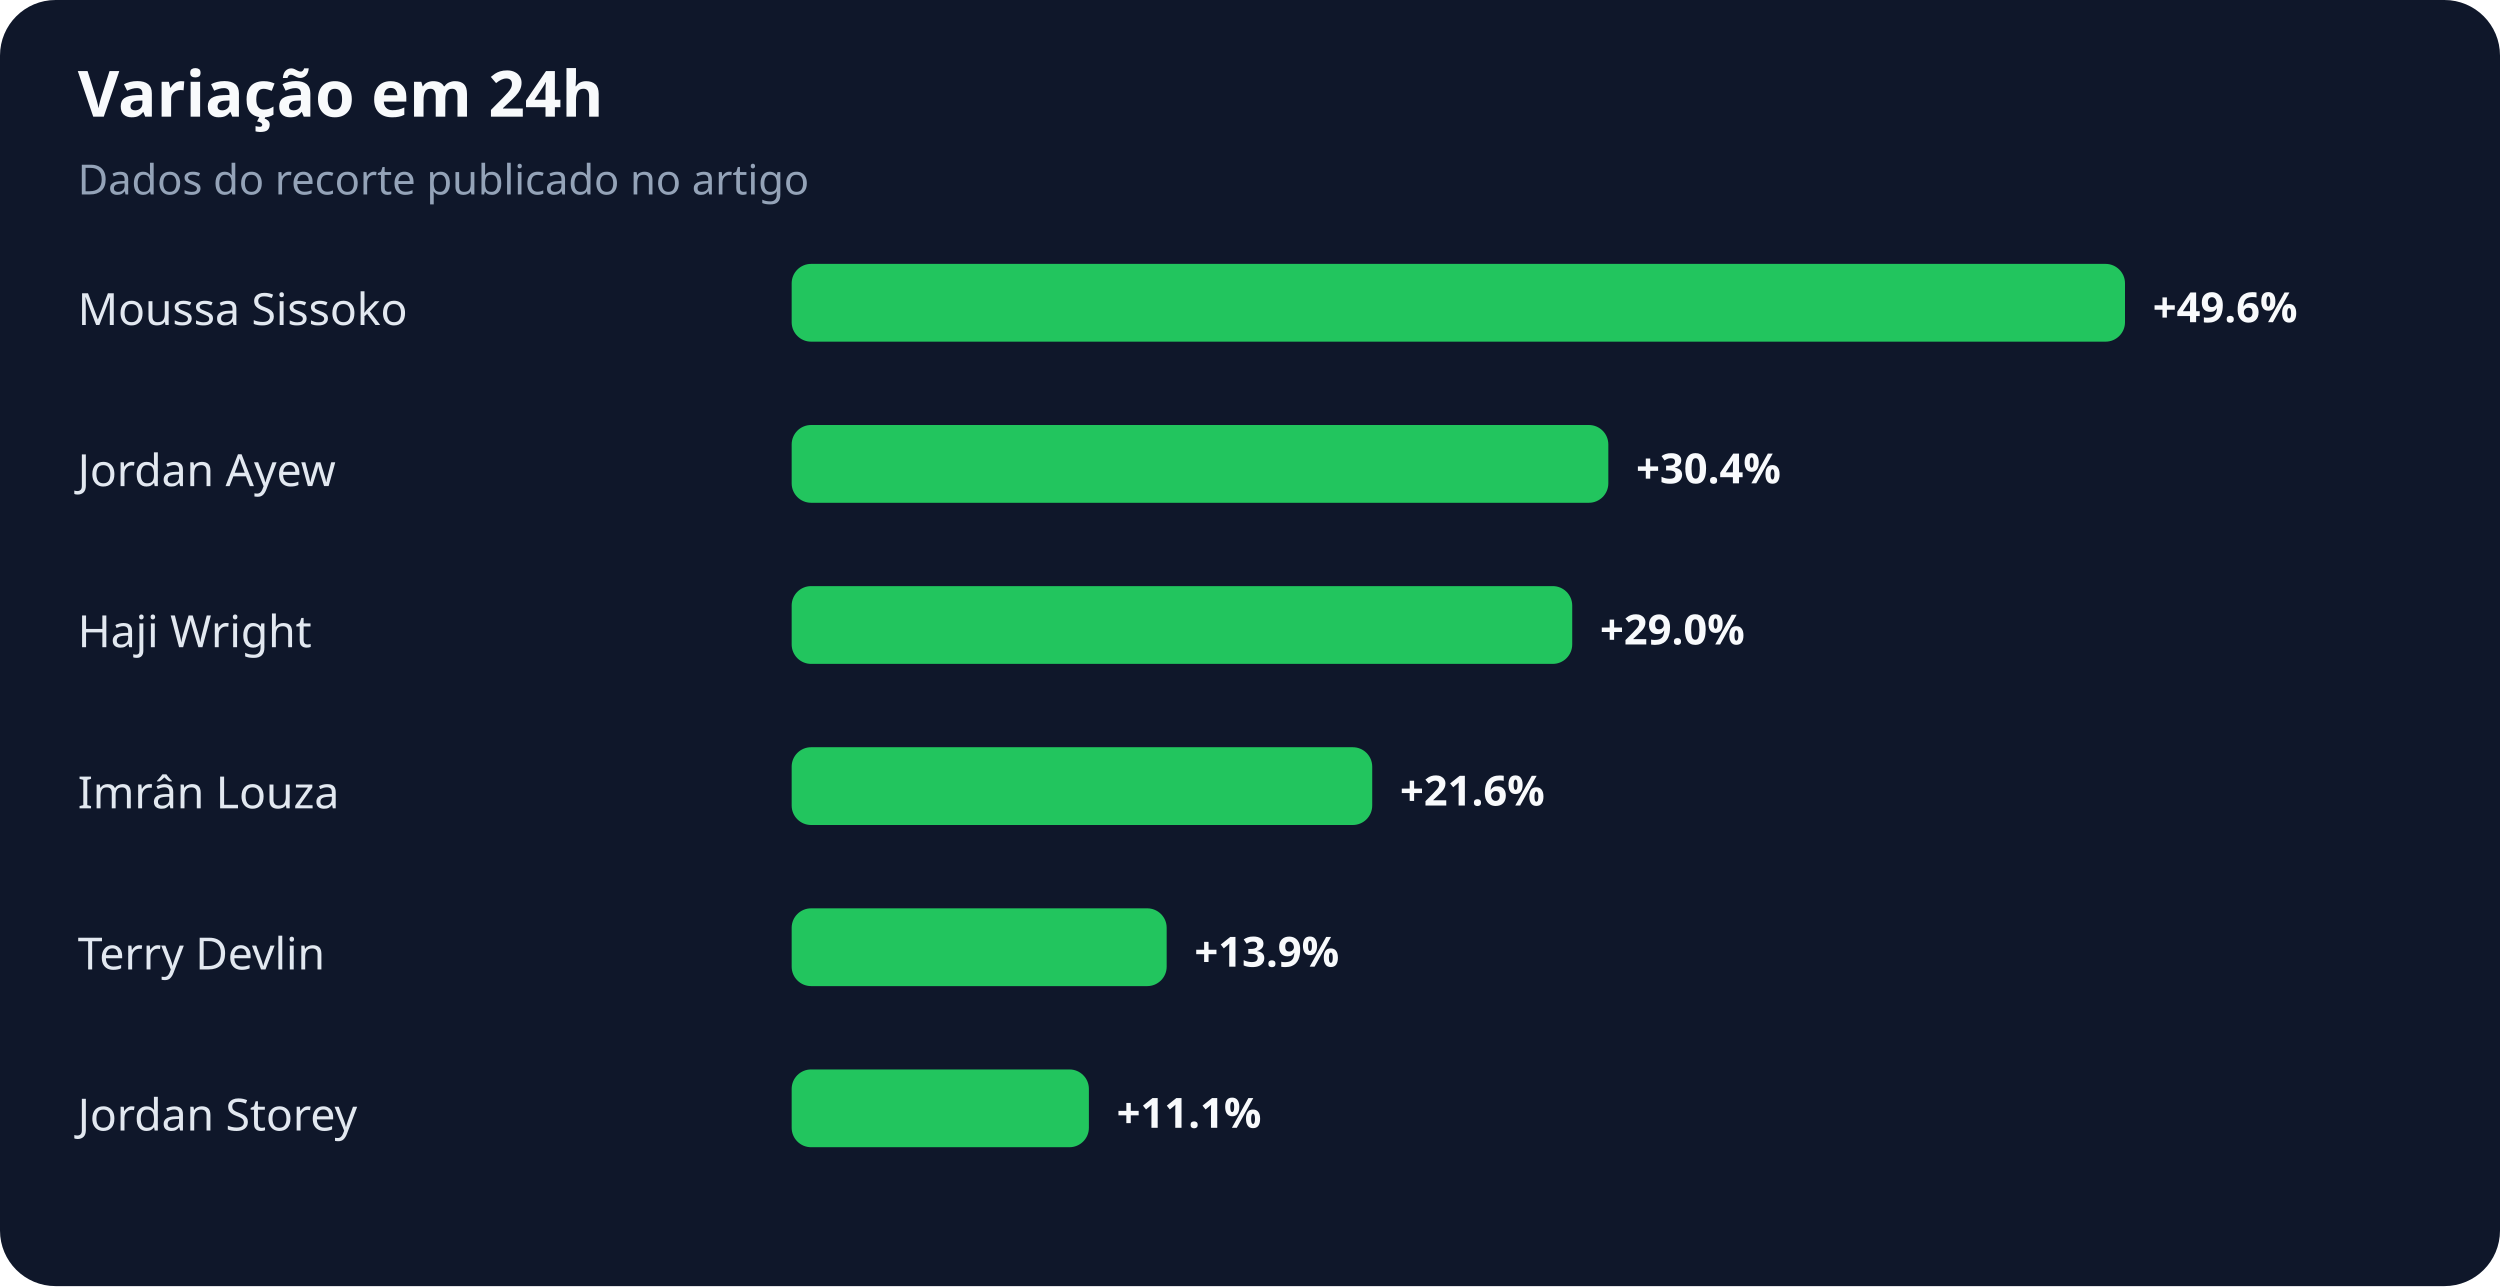
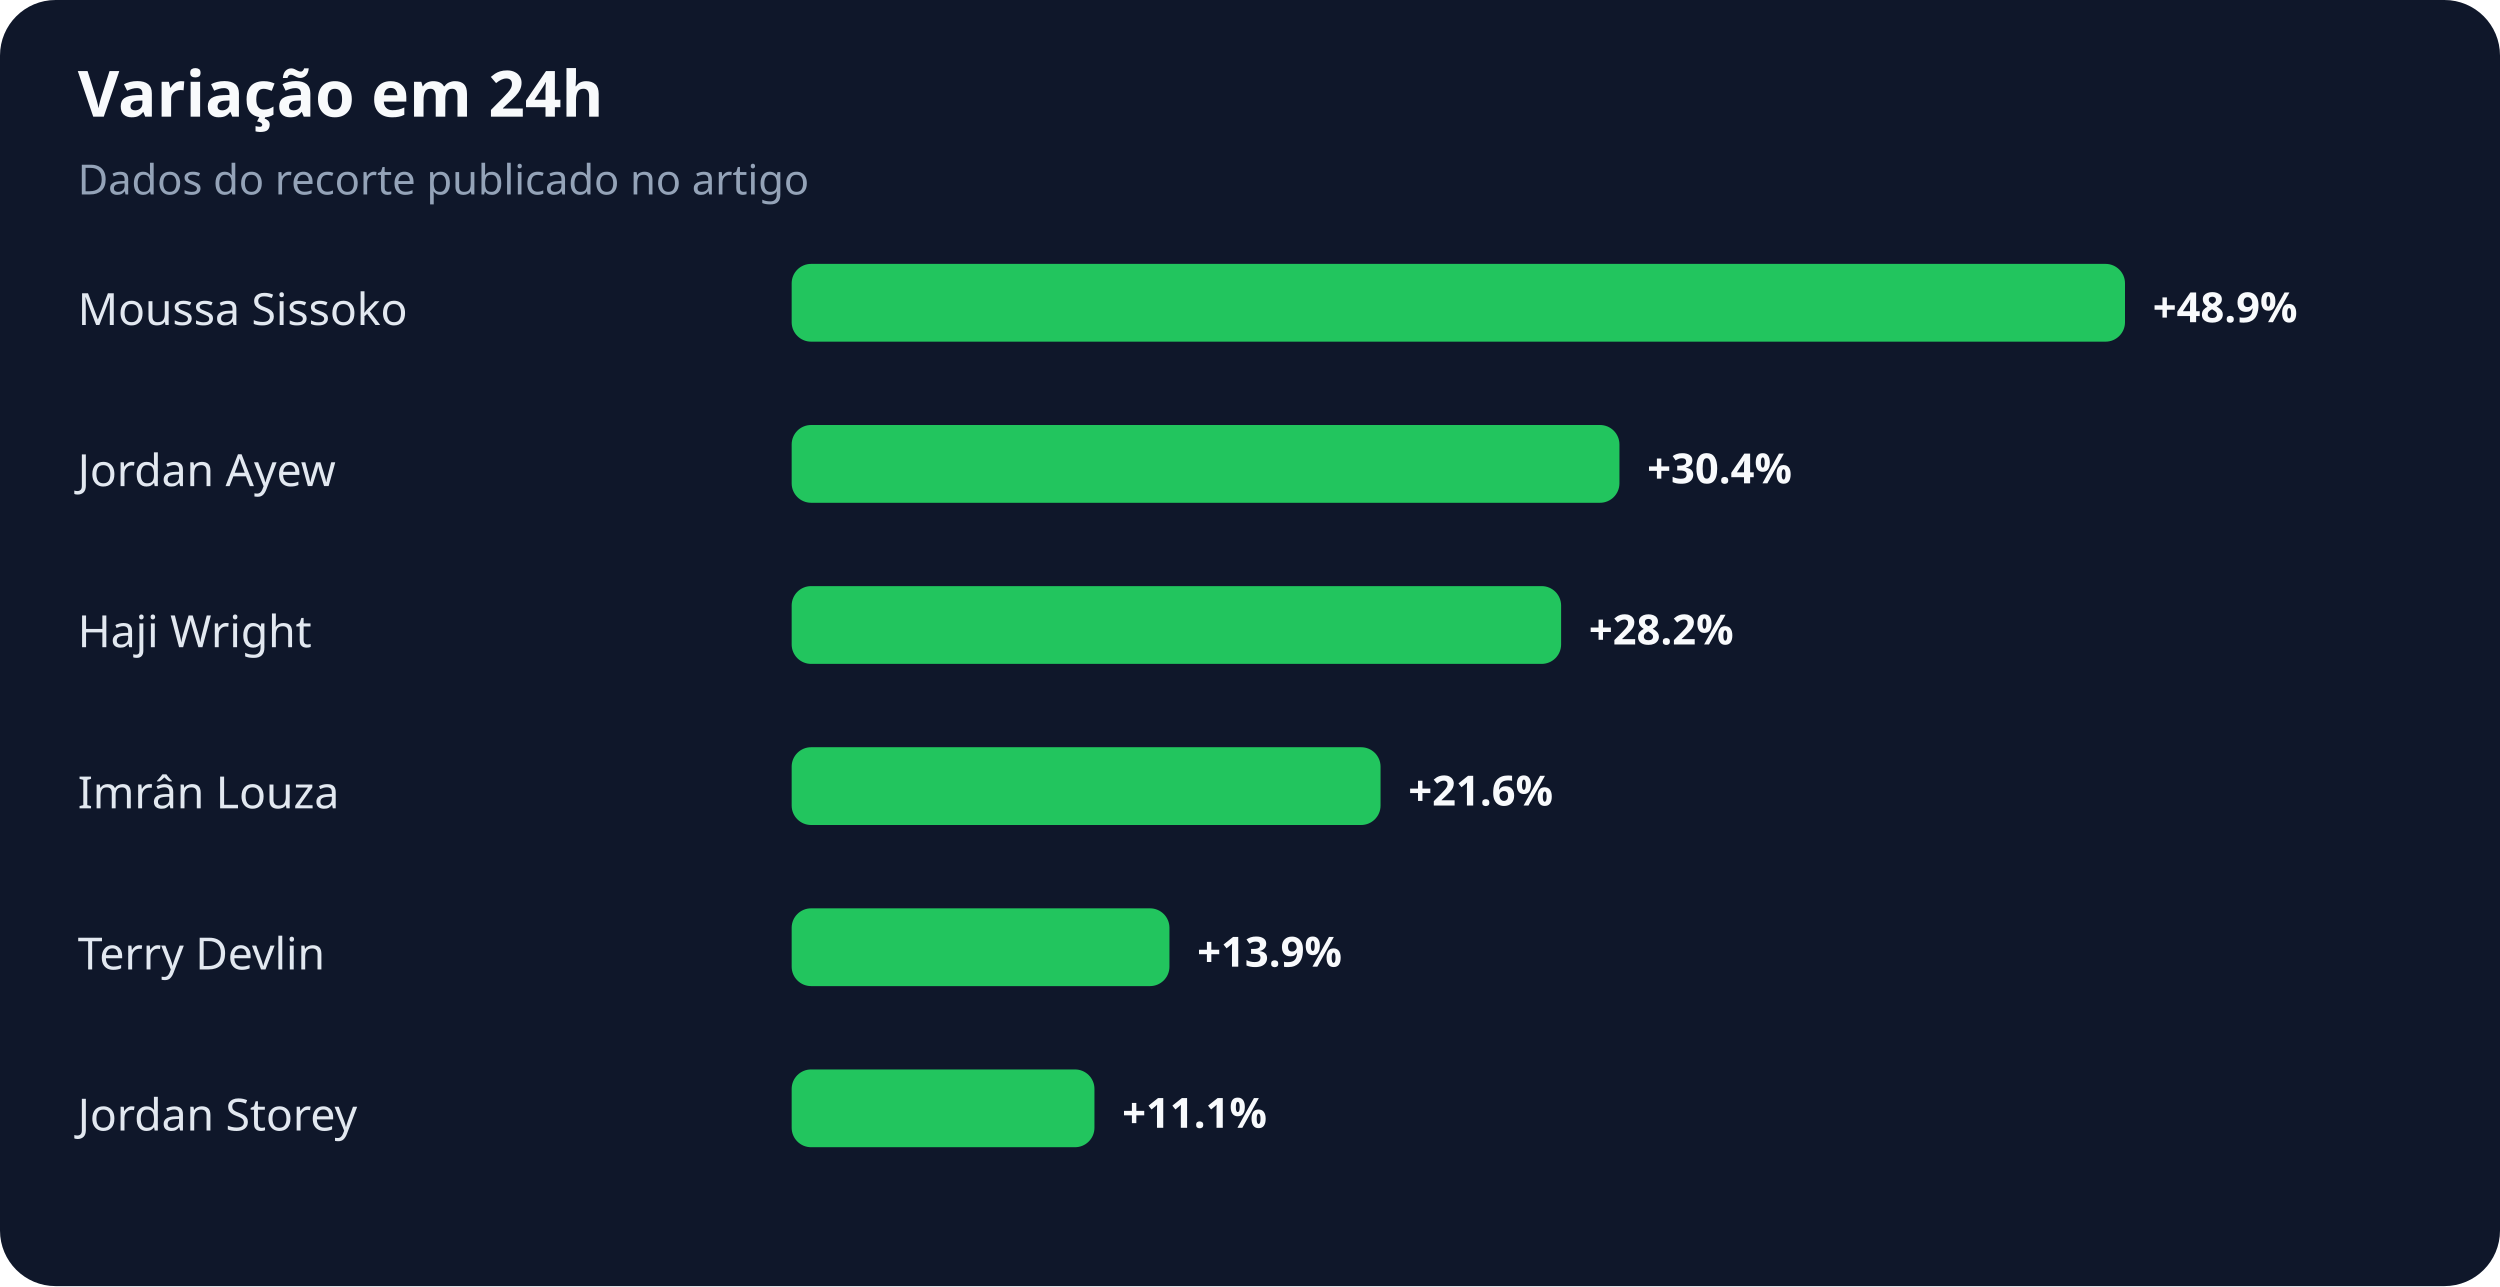
<svg xmlns="http://www.w3.org/2000/svg" width="900" height="463" viewBox="0 0 900 463" role="img" aria-labelledby="title desc">
  <rect width="100%" height="100%" rx="20" fill="#0f172a" />
  <text x="28" y="42" fill="#f8fafc" font-family="system-ui,sans-serif" font-size="23" font-weight="700">Variação em 24h</text>
  <text x="28" y="70" fill="#94a3b8" font-family="system-ui,sans-serif" font-size="15">Dados do recorte publicado no artigo</text>
  <text x="28" y="117" fill="#e2e8f0" font-family="system-ui,sans-serif" font-size="16">Moussa Sissoko</text>
  <rect x="285" y="95" width="480" height="28" rx="7" fill="#22c55e" />
-   <text x="775" y="116" fill="#f8fafc" font-family="system-ui,sans-serif" font-size="15" font-weight="700">+49.6%</text>
+   <text x="775" y="116" fill="#f8fafc" font-family="system-ui,sans-serif" font-size="15" font-weight="700">+48.9%</text>
  <text x="28" y="175" fill="#e2e8f0" font-family="system-ui,sans-serif" font-size="16">Jordan Ayew</text>
-   <rect x="285" y="153" width="294" height="28" rx="7" fill="#22c55e" />
-   <text x="589" y="174" fill="#f8fafc" font-family="system-ui,sans-serif" font-size="15" font-weight="700">+30.4%</text>
+   <rect x="285" y="153" width="298" height="28" rx="7" fill="#22c55e" />
+   <text x="593" y="174" fill="#f8fafc" font-family="system-ui,sans-serif" font-size="15" font-weight="700">+30.4%</text>
  <text x="28" y="233" fill="#e2e8f0" font-family="system-ui,sans-serif" font-size="16">Haji Wright</text>
-   <rect x="285" y="211" width="281" height="28" rx="7" fill="#22c55e" />
-   <text x="576" y="232" fill="#f8fafc" font-family="system-ui,sans-serif" font-size="15" font-weight="700">+29.0%</text>
+   <rect x="285" y="211" width="277" height="28" rx="7" fill="#22c55e" />
+   <text x="572" y="232" fill="#f8fafc" font-family="system-ui,sans-serif" font-size="15" font-weight="700">+28.2%</text>
  <text x="28" y="291" fill="#e2e8f0" font-family="system-ui,sans-serif" font-size="16">Imrân Louza</text>
-   <rect x="285" y="269" width="209" height="28" rx="7" fill="#22c55e" />
-   <text x="504" y="290" fill="#f8fafc" font-family="system-ui,sans-serif" font-size="15" font-weight="700">+21.6%</text>
+   <rect x="285" y="269" width="212" height="28" rx="7" fill="#22c55e" />
+   <text x="507" y="290" fill="#f8fafc" font-family="system-ui,sans-serif" font-size="15" font-weight="700">+21.6%</text>
  <text x="28" y="349" fill="#e2e8f0" font-family="system-ui,sans-serif" font-size="16">Terry Devlin</text>
-   <rect x="285" y="327" width="135" height="28" rx="7" fill="#22c55e" />
-   <text x="430" y="348" fill="#f8fafc" font-family="system-ui,sans-serif" font-size="15" font-weight="700">+13.9%</text>
+   <rect x="285" y="327" width="136" height="28" rx="7" fill="#22c55e" />
+   <text x="431" y="348" fill="#f8fafc" font-family="system-ui,sans-serif" font-size="15" font-weight="700">+13.9%</text>
  <text x="28" y="407" fill="#e2e8f0" font-family="system-ui,sans-serif" font-size="16">Jordan Storey</text>
-   <rect x="285" y="385" width="107" height="28" rx="7" fill="#22c55e" />
-   <text x="402" y="406" fill="#f8fafc" font-family="system-ui,sans-serif" font-size="15" font-weight="700">+11.1%</text>
+   <rect x="285" y="385" width="109" height="28" rx="7" fill="#22c55e" />
+   <text x="404" y="406" fill="#f8fafc" font-family="system-ui,sans-serif" font-size="15" font-weight="700">+11.1%</text>
</svg>
